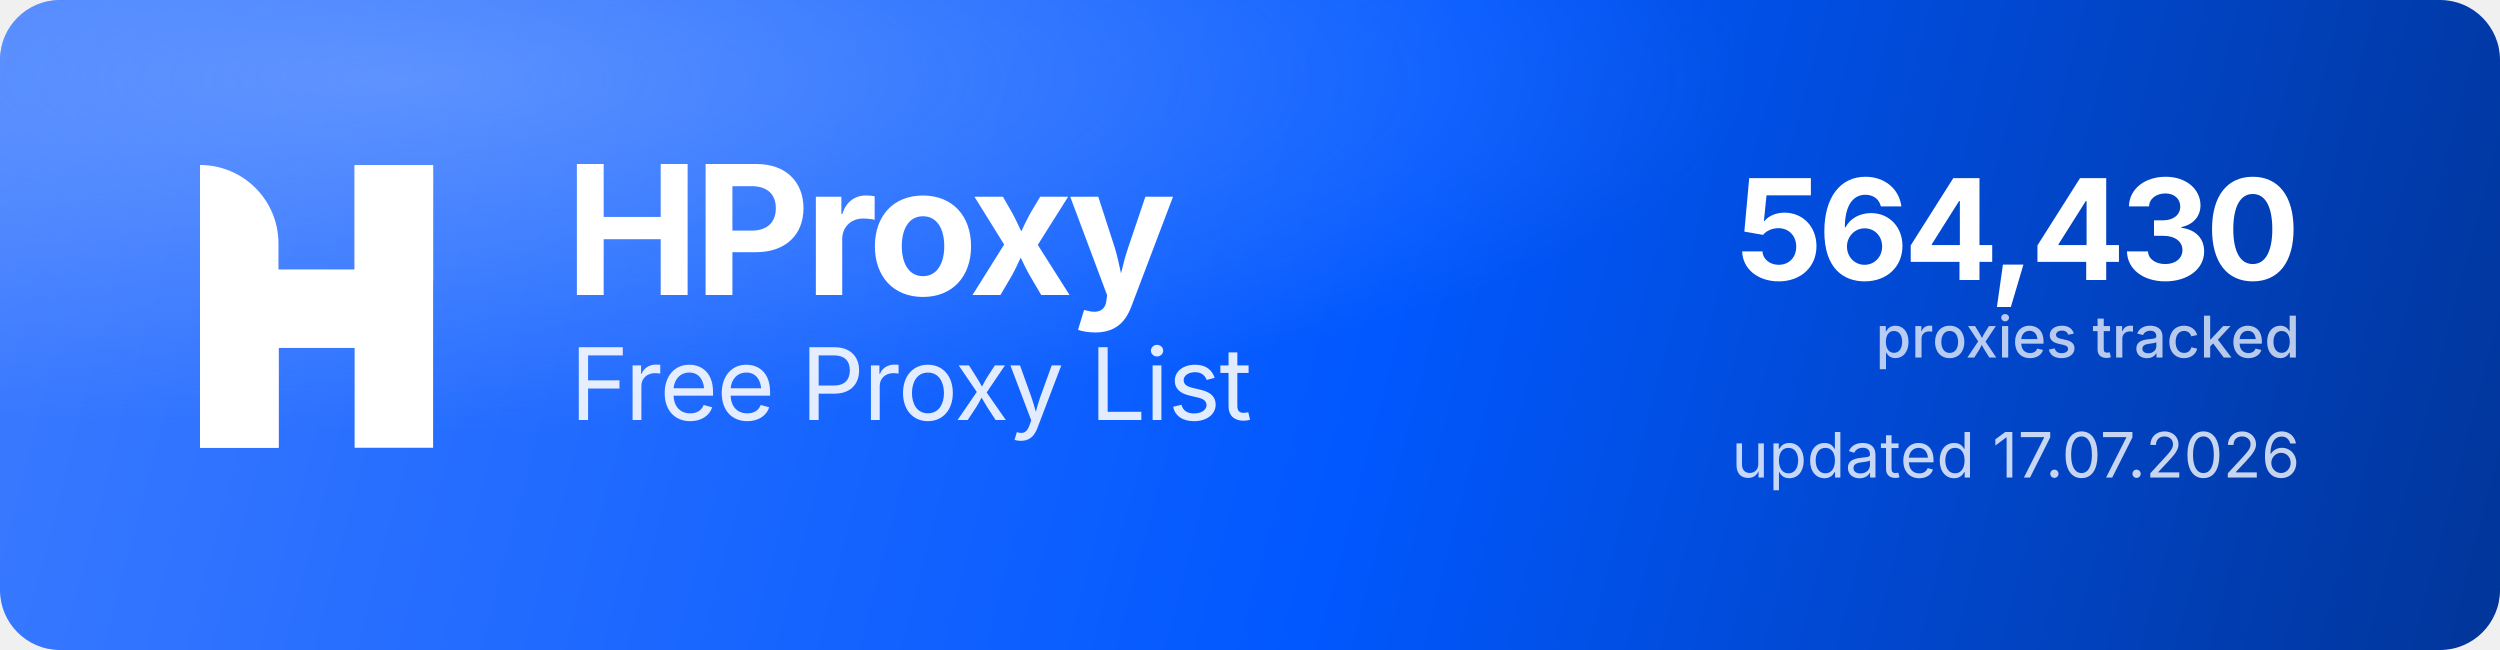
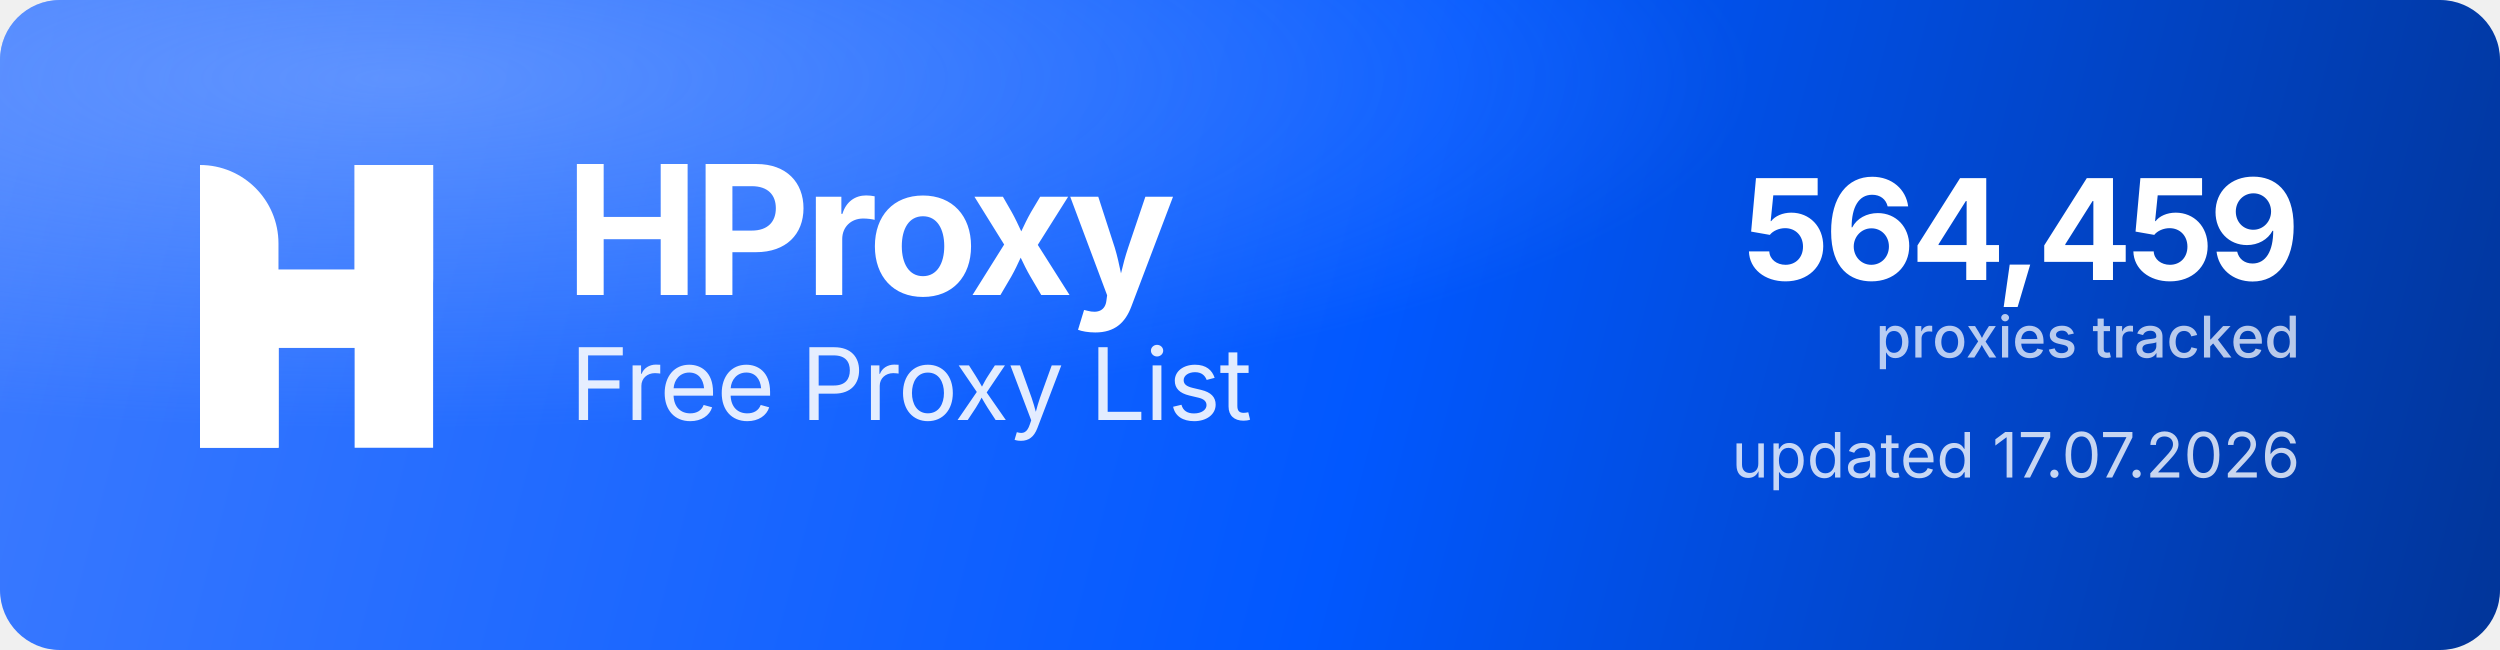
<svg xmlns="http://www.w3.org/2000/svg" width="1000" height="260" viewBox="0 0 1000 260" role="img" aria-label="HProxy Free Proxy List">
  <defs>
    <linearGradient id="hp-bg" x1="0" y1="0" x2="1000" y2="260" gradientUnits="userSpaceOnUse">
      <stop offset="0" stop-color="#3D7BFF" />
      <stop offset="0.55" stop-color="#0158FF" />
      <stop offset="1" stop-color="#013599" />
    </linearGradient>
    <radialGradient id="hp-glow" cx="0.16" cy="0.12" r="0.9">
      <stop offset="0" stop-color="#8FB4FF" stop-opacity="0.5" />
      <stop offset="0.6" stop-color="#8FB4FF" stop-opacity="0" />
    </radialGradient>
  </defs>
  <rect width="1000" height="260" rx="24" fill="url(#hp-bg)" />
  <rect width="1000" height="260" rx="24" fill="url(#hp-glow)" />
  <g transform="translate(80,66) scale(4.35)" fill="#FFFFFF">
    <path d="M0 0V0C3.985 0 7.216 3.231 7.216 7.216V26H0V0Z" />
    <rect x="14.219" width="7.216" height="26" />
    <path d="M7.235 26H0V15.971C0 12.455 2.851 9.604 6.367 9.604H14.22V0H21.437V10.453C21.437 13.97 18.586 16.82 15.069 16.82H7.235V26Z" />
  </g>
  <text x="226" y="118" font-family="'Geist','Inter','Segoe UI',system-ui,-apple-system,Helvetica,Arial,sans-serif" font-size="72" font-weight="700" letter-spacing="-2.3" fill="#FFFFFF">HProxy</text>
  <text x="228" y="168" font-family="'Geist','Inter','Segoe UI',system-ui,-apple-system,Helvetica,Arial,sans-serif" font-size="40" font-weight="400" letter-spacing="-0.5" fill="#FFFFFF" fill-opacity="0.88">Free Proxy List</text>
-   <text x="920" y="112" text-anchor="end" font-family="'Geist','Inter','Segoe UI',system-ui,-apple-system,Helvetica,Arial,sans-serif" font-size="56" font-weight="700" letter-spacing="-2" fill="#FFFFFF">564,430</text>
+   <text x="920" y="112" text-anchor="end" font-family="'Geist','Inter','Segoe UI',system-ui,-apple-system,Helvetica,Arial,sans-serif" font-size="56" font-weight="700" letter-spacing="-2" fill="#FFFFFF">564,459</text>
  <text x="920" y="143" text-anchor="end" font-family="'Geist','Inter','Segoe UI',system-ui,-apple-system,Helvetica,Arial,sans-serif" font-size="23" font-weight="500" fill="#FFFFFF" fill-opacity="0.72">proxies tracked</text>
  <text x="920" y="191" text-anchor="end" font-family="'Geist','Inter','Segoe UI',system-ui,-apple-system,Helvetica,Arial,sans-serif" font-size="25" font-weight="400" fill="#FFFFFF" fill-opacity="0.78">updated 17.07.2026</text>
</svg>
